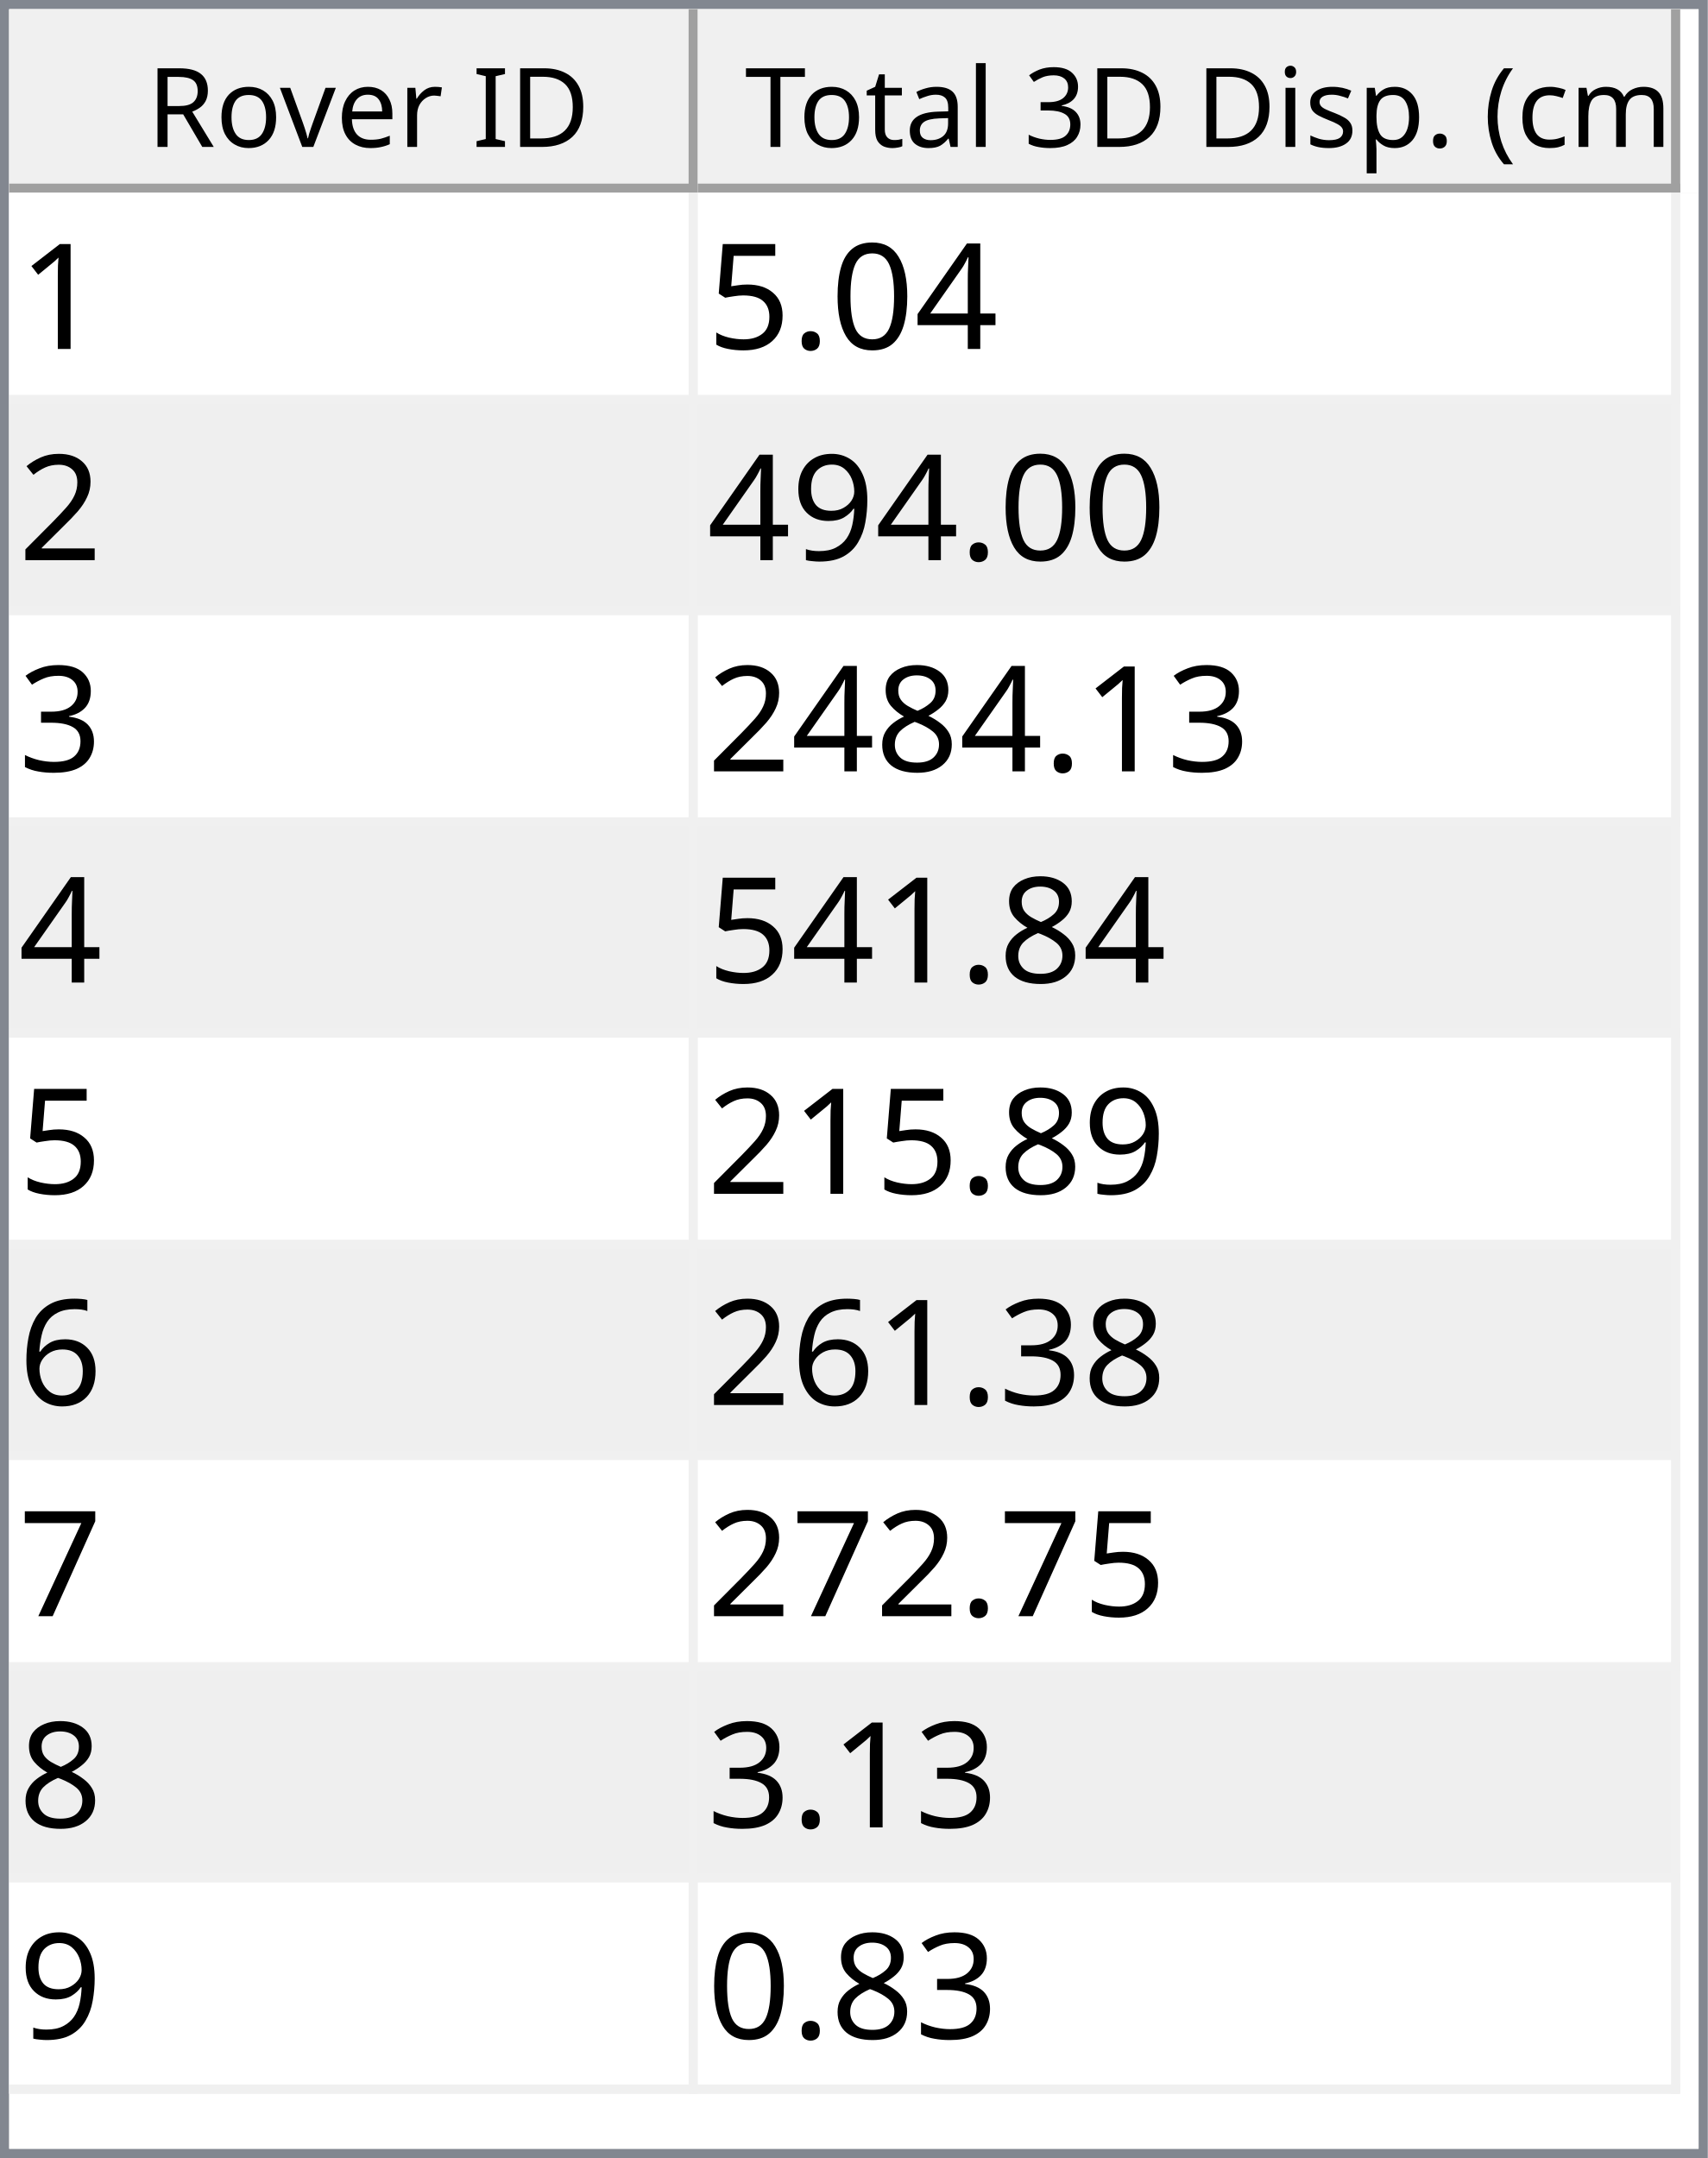
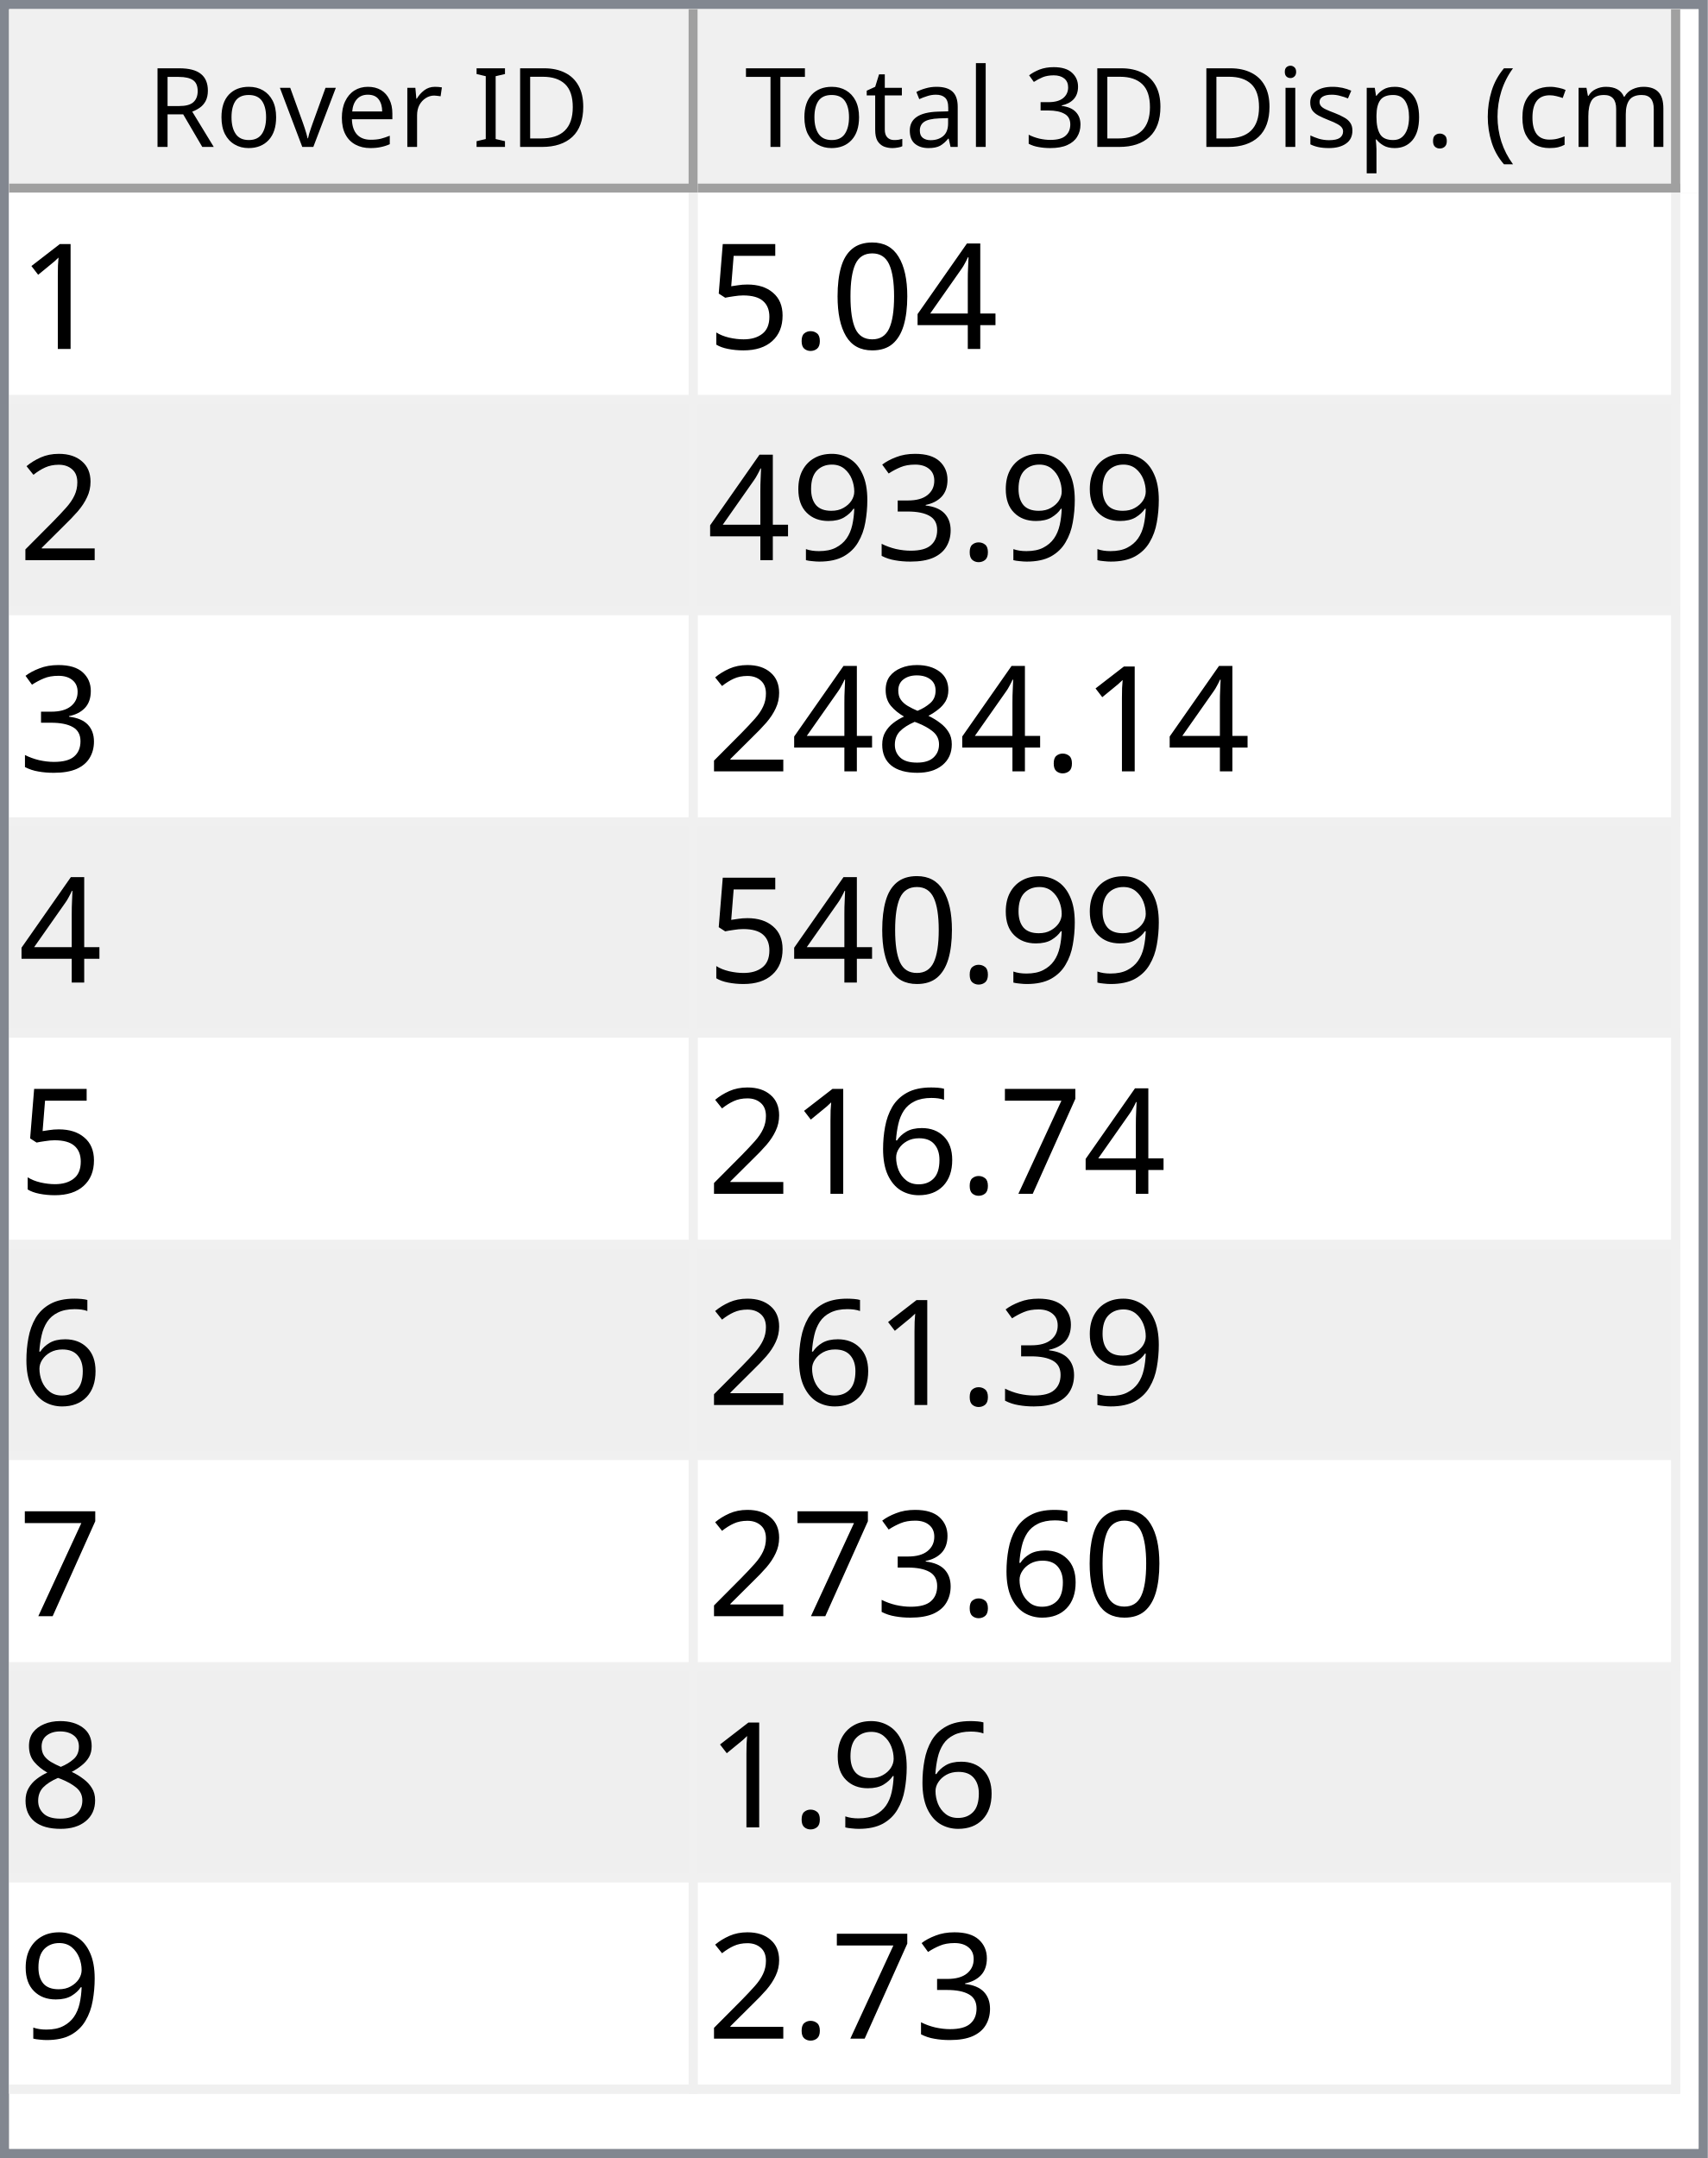
<svg xmlns="http://www.w3.org/2000/svg" style="fill-opacity:1; color-rendering:auto; color-interpolation:auto; text-rendering:auto; stroke:black; stroke-linecap:square; stroke-miterlimit:10; shape-rendering:auto; stroke-opacity:1; fill:black; stroke-dasharray:none; font-weight:normal; stroke-width:1; font-family:'Dialog'; font-style:normal; stroke-linejoin:miter; font-size:12px; stroke-dashoffset:0; image-rendering:auto;" width="186" height="235">
  <defs id="genericDefs" />
  <g>
    <defs id="defs1">
      <clipPath clipPathUnits="userSpaceOnUse" id="clipPath1">
        <path d="M0 0 L186 0 L186 235 L0 235 L0 0 Z" />
      </clipPath>
      <clipPath clipPathUnits="userSpaceOnUse" id="clipPath2">
        <path d="M0 0 L0 235 L186 235 L186 0 Z" />
      </clipPath>
      <clipPath clipPathUnits="userSpaceOnUse" id="clipPath3">
        <path d="M0 0 L0 20 L184 20 L184 0 Z" />
      </clipPath>
      <clipPath clipPathUnits="userSpaceOnUse" id="clipPath4">
        <path d="M0 0 L0 20 L75 20 L75 0 Z" />
      </clipPath>
      <clipPath clipPathUnits="userSpaceOnUse" id="clipPath5">
        <path d="M1 1 L1 19 L74 19 L74 1 Z" />
      </clipPath>
      <clipPath clipPathUnits="userSpaceOnUse" id="clipPath6">
        <path d="M0 0 L0 18 L73 18 L73 0 Z" />
      </clipPath>
      <clipPath clipPathUnits="userSpaceOnUse" id="clipPath7">
        <path d="M-0.5 -0.5 L-0.5 19.5 L74.5 19.5 L74.5 -0.5 Z" />
      </clipPath>
      <clipPath clipPathUnits="userSpaceOnUse" id="clipPath8">
        <path d="M0 0 L0 20 L107 20 L107 0 Z" />
      </clipPath>
      <clipPath clipPathUnits="userSpaceOnUse" id="clipPath9">
        <path d="M1 1 L1 19 L106 19 L106 1 Z" />
      </clipPath>
      <clipPath clipPathUnits="userSpaceOnUse" id="clipPath10">
        <path d="M0 0 L0 18 L105 18 L105 0 Z" />
      </clipPath>
      <clipPath clipPathUnits="userSpaceOnUse" id="clipPath11">
        <path d="M-0.5 -0.5 L-0.5 19.5 L106.5 19.5 L106.5 -0.5 Z" />
      </clipPath>
      <clipPath clipPathUnits="userSpaceOnUse" id="clipPath12">
        <path d="M0 0 L0 213 L184 213 L184 0 Z" />
      </clipPath>
      <clipPath clipPathUnits="userSpaceOnUse" id="clipPath13">
        <path d="M0 0 L0 207 L182 207 L182 0 Z" />
      </clipPath>
      <clipPath clipPathUnits="userSpaceOnUse" id="clipPath14">
        <path d="M-0.5 -0.5 L-0.5 206.5 L181.5 206.5 L181.5 -0.5 Z" />
      </clipPath>
      <clipPath clipPathUnits="userSpaceOnUse" id="clipPath15">
        <path d="M0 0 L0 22 L74 22 L74 0 Z" />
      </clipPath>
      <clipPath clipPathUnits="userSpaceOnUse" id="clipPath16">
        <path d="M0 0 L0 22 L106 22 L106 0 Z" />
      </clipPath>
      <font horiz-adv-x="64.551" id="font1">
        <font-face ascent="107.91" descent="25.098" units-per-em="100" style="font-style:normal; font-family:Segoe UI; font-weight:normal;" />
        <missing-glyph horiz-adv-x="64.551" d="M8.109 0 L8.109 68.266 L56.453 68.266 L56.453 0 L8.109 0 ZM15.328 7.234 L49.219 7.234 L49.219 61.031 L15.328 61.031 L15.328 7.234 Z" />
        <glyph unicode="D" horiz-adv-x="70.117" d="M9.188 0 L9.188 70.016 L28.516 70.016 Q65.531 70.016 65.531 35.891 Q65.531 19.672 55.25 9.836 Q44.969 0 27.734 0 L9.188 0 ZM17.391 62.594 L17.391 7.422 L27.828 7.422 Q41.609 7.422 49.273 14.797 Q56.938 22.172 56.938 35.688 Q56.938 62.594 28.328 62.594 L17.391 62.594 Z" />
        <glyph unicode="I" horiz-adv-x="26.611" d="M17.391 0 L9.188 0 L9.188 70.016 L17.391 70.016 L17.391 0 Z" />
        <glyph unicode=" " horiz-adv-x="27.393" d="" />
        <glyph unicode="r" horiz-adv-x="34.766" d="M34.188 41.891 Q32.078 43.5 28.125 43.5 Q23 43.5 19.555 38.672 Q16.109 33.844 16.109 25.484 L16.109 0 L8.109 0 L8.109 50 L16.109 50 L16.109 39.703 L16.312 39.703 Q18.016 44.969 21.531 47.922 Q25.047 50.875 29.391 50.875 Q32.516 50.875 34.188 50.203 L34.188 41.891 Z" />
        <glyph unicode="e" horiz-adv-x="52.295" d="M48.297 23 L12.984 23 Q13.188 14.656 17.484 10.109 Q21.781 5.562 29.297 5.562 Q37.75 5.562 44.828 11.141 L44.828 3.609 Q38.234 -1.172 27.391 -1.172 Q16.797 -1.172 10.742 5.641 Q4.688 12.453 4.688 24.812 Q4.688 36.469 11.305 43.82 Q17.922 51.172 27.734 51.172 Q37.547 51.172 42.922 44.828 Q48.297 38.484 48.297 27.203 L48.297 23 ZM40.094 29.781 Q40.047 36.719 36.75 40.578 Q33.453 44.438 27.594 44.438 Q21.922 44.438 17.969 40.383 Q14.016 36.328 13.094 29.781 L40.094 29.781 Z" />
        <glyph unicode="v" horiz-adv-x="47.9" d="M47.406 50 L27.484 0 L19.625 0 L0.688 50 L9.469 50 L22.172 13.672 Q23.578 9.672 23.922 6.688 L24.125 6.688 Q24.609 10.453 25.688 13.484 L38.969 50 L47.406 50 Z" />
        <glyph unicode="o" horiz-adv-x="58.594" d="M29 -1.172 Q17.922 -1.172 11.305 5.836 Q4.688 12.844 4.688 24.422 Q4.688 37.016 11.57 44.094 Q18.453 51.172 30.172 51.172 Q41.359 51.172 47.633 44.289 Q53.906 37.406 53.906 25.203 Q53.906 13.234 47.141 6.031 Q40.375 -1.172 29 -1.172 ZM29.594 44.438 Q21.875 44.438 17.383 39.188 Q12.891 33.938 12.891 24.703 Q12.891 15.828 17.43 10.695 Q21.969 5.562 29.594 5.562 Q37.359 5.562 41.531 10.594 Q45.703 15.625 45.703 24.906 Q45.703 34.281 41.531 39.359 Q37.359 44.438 29.594 44.438 Z" />
        <glyph unicode="R" horiz-adv-x="59.814" d="M59.375 0 L49.609 0 L37.891 19.625 Q36.281 22.359 34.766 24.289 Q33.25 26.219 31.664 27.438 Q30.078 28.656 28.25 29.219 Q26.422 29.781 24.125 29.781 L17.391 29.781 L17.391 0 L9.188 0 L9.188 70.016 L30.078 70.016 Q34.672 70.016 38.555 68.867 Q42.438 67.719 45.289 65.375 Q48.141 63.031 49.758 59.547 Q51.375 56.062 51.375 51.375 Q51.375 47.703 50.273 44.656 Q49.172 41.609 47.148 39.211 Q45.125 36.812 42.266 35.133 Q39.406 33.453 35.844 32.516 L35.844 32.328 Q37.594 31.547 38.891 30.547 Q40.188 29.547 41.359 28.18 Q42.531 26.812 43.68 25.078 Q44.828 23.344 46.234 21.047 L59.375 0 ZM17.391 62.594 L17.391 37.203 L28.516 37.203 Q31.594 37.203 34.203 38.133 Q36.812 39.062 38.719 40.797 Q40.625 42.531 41.703 45.047 Q42.781 47.562 42.781 50.688 Q42.781 56.297 39.141 59.445 Q35.5 62.594 28.609 62.594 L17.391 62.594 Z" />
        <glyph unicode=")" horiz-adv-x="30.176" d="M8.297 -15.922 L1.172 -15.922 Q16.406 2.344 16.406 26.812 Q16.406 51.469 1.078 70.016 L8.297 70.016 Q23.531 52.156 23.531 26.703 Q23.531 1.375 8.297 -15.922 Z" />
        <glyph unicode="m" horiz-adv-x="86.133" d="M79.109 0 L71.094 0 L71.094 28.719 Q71.094 37.016 68.531 40.727 Q65.969 44.438 59.906 44.438 Q54.781 44.438 51.195 39.75 Q47.609 35.062 47.609 28.516 L47.609 0 L39.594 0 L39.594 29.688 Q39.594 44.438 28.219 44.438 Q22.953 44.438 19.531 40.016 Q16.109 35.594 16.109 28.516 L16.109 0 L8.109 0 L8.109 50 L16.109 50 L16.109 42.094 L16.312 42.094 Q21.625 51.172 31.844 51.172 Q36.969 51.172 40.773 48.312 Q44.578 45.453 46 40.828 Q51.562 51.172 62.594 51.172 Q79.109 51.172 79.109 30.812 L79.109 0 Z" />
        <glyph unicode="c" horiz-adv-x="46.191" d="M42.188 2.297 Q36.422 -1.172 28.516 -1.172 Q17.828 -1.172 11.258 5.789 Q4.688 12.75 4.688 23.828 Q4.688 36.188 11.766 43.68 Q18.844 51.172 30.672 51.172 Q37.25 51.172 42.281 48.734 L42.281 40.531 Q36.719 44.438 30.375 44.438 Q22.703 44.438 17.797 38.945 Q12.891 33.453 12.891 24.516 Q12.891 15.719 17.508 10.641 Q22.125 5.562 29.891 5.562 Q36.422 5.562 42.188 9.906 L42.188 2.297 Z" />
        <glyph unicode="(" horiz-adv-x="30.176" d="M29.109 -15.922 L21.969 -15.922 Q6.844 1.375 6.844 26.703 Q6.844 52.156 21.969 70.016 L29.203 70.016 Q13.875 51.469 13.875 26.812 Q13.875 2.344 29.109 -15.922 Z" />
        <glyph unicode="." horiz-adv-x="21.68" d="M10.891 -1.078 Q8.641 -1.078 7.055 0.539 Q5.469 2.156 5.469 4.391 Q5.469 6.641 7.055 8.273 Q8.641 9.906 10.891 9.906 Q13.188 9.906 14.797 8.273 Q16.406 6.641 16.406 4.391 Q16.406 2.156 14.797 0.539 Q13.188 -1.078 10.891 -1.078 Z" />
        <glyph unicode="p" horiz-adv-x="58.789" d="M16.312 7.234 L16.109 7.234 L16.109 -23 L8.109 -23 L8.109 50 L16.109 50 L16.109 41.219 L16.312 41.219 Q22.219 51.172 33.594 51.172 Q43.266 51.172 48.688 44.461 Q54.109 37.75 54.109 26.469 Q54.109 13.922 48 6.375 Q41.891 -1.172 31.297 -1.172 Q21.578 -1.172 16.312 7.234 ZM16.109 27.391 L16.109 20.406 Q16.109 14.203 20.141 9.883 Q24.172 5.562 30.375 5.562 Q37.641 5.562 41.773 11.133 Q45.906 16.703 45.906 26.609 Q45.906 34.969 42.047 39.703 Q38.188 44.438 31.594 44.438 Q24.609 44.438 20.359 39.578 Q16.109 34.719 16.109 27.391 Z" />
        <glyph unicode="s" horiz-adv-x="42.432" d="M5.078 1.812 L5.078 10.406 Q11.625 5.562 19.484 5.562 Q30.031 5.562 30.031 12.594 Q30.031 14.594 29.125 15.992 Q28.219 17.391 26.68 18.461 Q25.141 19.531 23.07 20.383 Q21 21.234 18.609 22.172 Q15.281 23.484 12.766 24.828 Q10.25 26.172 8.57 27.859 Q6.891 29.547 6.031 31.695 Q5.172 33.844 5.172 36.719 Q5.172 40.234 6.789 42.945 Q8.406 45.656 11.086 47.484 Q13.766 49.312 17.211 50.242 Q20.656 51.172 24.312 51.172 Q30.812 51.172 35.938 48.922 L35.938 40.828 Q30.422 44.438 23.25 44.438 Q21 44.438 19.195 43.922 Q17.391 43.406 16.094 42.477 Q14.797 41.547 14.086 40.258 Q13.375 38.969 13.375 37.406 Q13.375 35.453 14.086 34.133 Q14.797 32.812 16.164 31.789 Q17.531 30.766 19.484 29.938 Q21.438 29.109 23.922 28.125 Q27.25 26.859 29.883 25.516 Q32.516 24.172 34.375 22.484 Q36.234 20.797 37.234 18.602 Q38.234 16.406 38.234 13.375 Q38.234 9.672 36.602 6.938 Q34.969 4.203 32.234 2.398 Q29.5 0.594 25.93 -0.289 Q22.359 -1.172 18.453 -1.172 Q10.75 -1.172 5.078 1.812 Z" />
        <glyph unicode="i" horiz-adv-x="24.219" d="M12.203 62.703 Q10.062 62.703 8.547 64.164 Q7.031 65.625 7.031 67.875 Q7.031 70.125 8.547 71.609 Q10.062 73.094 12.203 73.094 Q14.406 73.094 15.945 71.609 Q17.484 70.125 17.484 67.875 Q17.484 65.719 15.945 64.211 Q14.406 62.703 12.203 62.703 ZM16.109 0 L8.109 0 L8.109 50 L16.109 50 L16.109 0 Z" />
        <glyph unicode="3" horiz-adv-x="53.906" d="M46.531 19.828 Q46.531 15.094 44.75 11.211 Q42.969 7.328 39.719 4.57 Q36.469 1.812 31.93 0.297 Q27.391 -1.219 21.922 -1.219 Q11.922 -1.219 6 2.594 L6 11.188 Q13.094 5.609 22.219 5.609 Q25.875 5.609 28.828 6.539 Q31.781 7.469 33.906 9.227 Q36.031 10.984 37.18 13.477 Q38.328 15.969 38.328 19.094 Q38.328 32.812 18.797 32.812 L12.984 32.812 L12.984 39.594 L18.5 39.594 Q35.797 39.594 35.797 52.484 Q35.797 64.406 22.609 64.406 Q15.188 64.406 8.688 59.422 L8.688 67.188 Q15.375 71.188 24.609 71.188 Q29 71.188 32.57 69.969 Q36.141 68.75 38.68 66.555 Q41.219 64.359 42.609 61.281 Q44 58.203 44 54.5 Q44 40.672 30.031 36.719 L30.031 36.531 Q33.594 36.141 36.625 34.797 Q39.656 33.453 41.852 31.305 Q44.047 29.156 45.289 26.25 Q46.531 23.344 46.531 19.828 Z" />
        <glyph unicode="l" horiz-adv-x="24.219" d="M16.109 0 L8.109 0 L8.109 74.031 L16.109 74.031 L16.109 0 Z" />
        <glyph unicode="a" horiz-adv-x="50.879" d="M43.891 0 L35.891 0 L35.891 7.812 L35.688 7.812 Q30.469 -1.172 20.312 -1.172 Q12.844 -1.172 8.617 2.781 Q4.391 6.734 4.391 13.281 Q4.391 27.297 20.906 29.594 L35.891 31.688 Q35.891 44.438 25.594 44.438 Q16.547 44.438 9.281 38.281 L9.281 46.484 Q16.656 51.172 26.266 51.172 Q43.891 51.172 43.891 32.516 L43.891 0 ZM35.891 25.297 L23.828 23.641 Q18.266 22.859 15.43 20.875 Q12.594 18.891 12.594 13.875 Q12.594 10.203 15.211 7.883 Q17.828 5.562 22.172 5.562 Q28.125 5.562 32.008 9.742 Q35.891 13.922 35.891 20.312 L35.891 25.297 Z" />
        <glyph unicode="t" horiz-adv-x="33.887" d="M31.297 0.484 Q28.469 -1.078 23.828 -1.078 Q10.688 -1.078 10.688 13.578 L10.688 43.172 L2.094 43.172 L2.094 50 L10.688 50 L10.688 62.203 L18.703 64.797 L18.703 50 L31.297 50 L31.297 43.172 L18.703 43.172 L18.703 14.984 Q18.703 9.969 20.414 7.82 Q22.125 5.672 26.078 5.672 Q29.109 5.672 31.297 7.328 L31.297 0.484 Z" />
        <glyph unicode="T" horiz-adv-x="52.393" d="M50.594 62.594 L30.375 62.594 L30.375 0 L22.172 0 L22.172 62.594 L2 62.594 L2 70.016 L50.594 70.016 L50.594 62.594 Z" />
      </font>
      <font horiz-adv-x="75.0" id="font2">
        <font-face ascent="100.537" descent="21.973" units-per-em="100" style="font-style:normal; font-family:sans-serif; font-weight:normal;" />
        <missing-glyph horiz-adv-x="75.0" d="M12.5 0 L12.5 62.5 L62.5 62.5 L62.5 0 L12.5 0 ZM14.062 1.562 L60.938 1.562 L60.938 60.938 L14.062 60.938 L14.062 1.562 Z" />
        <glyph unicode="1" horiz-adv-x="55.615" d="M37.25 0 L28.469 0 L28.469 56 Q25.297 52.984 20.141 49.953 Q14.984 46.922 10.891 45.406 L10.891 53.906 Q18.266 57.375 23.781 62.305 Q29.297 67.234 31.594 71.875 L37.25 71.875 L37.25 0 Z" />
        <glyph unicode="4" horiz-adv-x="55.615" d="M32.328 0 L32.328 17.141 L1.266 17.141 L1.266 25.203 L33.938 71.578 L41.109 71.578 L41.109 25.203 L50.781 25.203 L50.781 17.141 L41.109 17.141 L41.109 0 L32.328 0 ZM32.328 25.203 L32.328 57.469 L9.906 25.203 L32.328 25.203 Z" />
        <glyph unicode="0" horiz-adv-x="55.615" d="M4.156 35.297 Q4.156 48 6.766 55.742 Q9.375 63.484 14.523 67.68 Q19.672 71.875 27.484 71.875 Q33.25 71.875 37.594 69.555 Q41.938 67.234 44.773 62.867 Q47.609 58.5 49.219 52.227 Q50.828 45.953 50.828 35.297 Q50.828 22.703 48.242 14.969 Q45.656 7.234 40.508 3.008 Q35.359 -1.219 27.484 -1.219 Q17.141 -1.219 11.234 6.203 Q4.156 15.141 4.156 35.297 ZM13.188 35.297 Q13.188 17.672 17.312 11.836 Q21.438 6 27.484 6 Q33.547 6 37.672 11.859 Q41.797 17.719 41.797 35.297 Q41.797 52.984 37.672 58.789 Q33.547 64.594 27.391 64.594 Q21.344 64.594 17.719 59.469 Q13.188 52.938 13.188 35.297 Z" />
        <glyph unicode="." horiz-adv-x="27.783" d="M9.078 0 L9.078 10.016 L19.094 10.016 L19.094 0 L9.078 0 Z" />
        <glyph unicode="5" horiz-adv-x="55.615" d="M4.156 18.75 L13.375 19.531 Q14.406 12.797 18.141 9.398 Q21.875 6 27.156 6 Q33.5 6 37.891 10.789 Q42.281 15.578 42.281 23.484 Q42.281 31 38.062 35.352 Q33.844 39.703 27 39.703 Q22.75 39.703 19.336 37.773 Q15.922 35.844 13.969 32.766 L5.719 33.844 L12.641 70.609 L48.25 70.609 L48.25 62.203 L19.672 62.203 L15.828 42.969 Q22.266 47.469 29.344 47.469 Q38.719 47.469 45.164 40.969 Q51.609 34.469 51.609 24.266 Q51.609 14.547 45.953 7.469 Q39.062 -1.219 27.156 -1.219 Q17.391 -1.219 11.211 4.25 Q5.031 9.719 4.156 18.75 Z" />
        <glyph unicode="2" horiz-adv-x="55.615" d="M50.344 8.453 L50.344 0 L3.031 0 Q2.938 3.172 4.047 6.109 Q5.859 10.938 9.836 15.625 Q13.812 20.312 21.344 26.469 Q33.016 36.031 37.117 41.625 Q41.219 47.219 41.219 52.203 Q41.219 57.422 37.477 61.008 Q33.734 64.594 27.734 64.594 Q21.391 64.594 17.578 60.789 Q13.766 56.984 13.719 50.25 L4.688 51.172 Q5.609 61.281 11.664 66.578 Q17.719 71.875 27.938 71.875 Q38.234 71.875 44.242 66.164 Q50.25 60.453 50.25 52 Q50.25 47.703 48.492 43.555 Q46.734 39.406 42.656 34.812 Q38.578 30.219 29.109 22.219 Q21.188 15.578 18.945 13.211 Q16.703 10.844 15.234 8.453 L50.344 8.453 Z" />
+         <glyph unicode="3" horiz-adv-x="55.615" d="M4.203 18.891 L12.984 20.062 Q14.5 12.594 18.141 9.297 Q21.781 6 27 6 Q33.203 6 37.477 10.297 Q41.75 14.594 41.75 20.953 Q41.75 27 37.797 30.93 Q33.844 34.859 27.734 34.859 Q25.25 34.859 21.531 33.891 L22.516 41.609 Q23.391 41.5 23.922 41.5 Q29.547 41.5 34.039 44.43 Q38.531 47.359 38.531 53.469 Q38.531 58.297 35.258 61.477 Q31.984 64.656 26.812 64.656 Q21.688 64.656 18.266 61.43 Q14.844 58.203 13.875 51.766 L5.078 53.328 Q6.688 62.156 12.398 67.016 Q18.109 71.875 26.609 71.875 Q32.469 71.875 37.398 69.359 Q42.328 66.844 44.945 62.5 Q47.562 58.156 47.562 53.266 Q47.562 48.641 45.07 44.828 Q42.578 41.016 37.703 38.766 Q44.047 37.312 47.562 32.695 Q51.078 28.078 51.078 21.141 Q51.078 11.766 44.242 5.25 Q37.406 -1.266 26.953 -1.266 Q17.531 -1.266 11.305 4.352 Q5.078 9.969 4.203 18.891 Z" />
        <glyph unicode="9" horiz-adv-x="55.615" d="M5.469 16.547 L13.922 17.328 Q14.984 11.375 18.016 8.688 Q21.047 6 25.781 6 Q29.828 6 32.883 7.859 Q35.938 9.719 37.891 12.82 Q39.844 15.922 41.164 21.195 Q42.484 26.469 42.484 31.938 Q42.484 32.516 42.438 33.688 Q39.797 29.5 35.234 26.883 Q30.672 24.266 25.344 24.266 Q16.453 24.266 10.305 30.711 Q4.156 37.156 4.156 47.703 Q4.156 58.594 10.578 65.234 Q17 71.875 26.656 71.875 Q33.641 71.875 39.43 68.117 Q45.219 64.359 48.219 57.398 Q51.219 50.438 51.219 37.25 Q51.219 23.531 48.242 15.406 Q45.266 7.281 39.383 3.031 Q33.5 -1.219 25.594 -1.219 Q17.188 -1.219 11.867 3.445 Q6.547 8.109 5.469 16.547 ZM41.453 48.141 Q41.453 55.719 37.43 60.156 Q33.406 64.594 27.734 64.594 Q21.875 64.594 17.531 59.812 Q13.188 55.031 13.188 47.406 Q13.188 40.578 17.312 36.305 Q21.438 32.031 27.484 32.031 Q33.594 32.031 37.523 36.305 Q41.453 40.578 41.453 48.141 Z" />
-         <glyph unicode="3" horiz-adv-x="55.615" d="M4.203 18.891 L12.984 20.062 Q14.5 12.594 18.141 9.297 Q21.781 6 27 6 Q33.203 6 37.477 10.297 Q41.75 14.594 41.75 20.953 Q41.75 27 37.797 30.93 Q33.844 34.859 27.734 34.859 Q25.25 34.859 21.531 33.891 L22.516 41.609 Q23.391 41.5 23.922 41.5 Q29.547 41.5 34.039 44.43 Q38.531 47.359 38.531 53.469 Q38.531 58.297 35.258 61.477 Q31.984 64.656 26.812 64.656 Q21.688 64.656 18.266 61.43 Q14.844 58.203 13.875 51.766 L5.078 53.328 Q6.688 62.156 12.398 67.016 Q18.109 71.875 26.609 71.875 Q32.469 71.875 37.398 69.359 Q42.328 66.844 44.945 62.5 Q47.562 58.156 47.562 53.266 Q47.562 48.641 45.07 44.828 Q42.578 41.016 37.703 38.766 Q44.047 37.312 47.562 32.695 Q51.078 28.078 51.078 21.141 Q51.078 11.766 44.242 5.25 Q37.406 -1.266 26.953 -1.266 Q17.531 -1.266 11.305 4.352 Q5.078 9.969 4.203 18.891 Z" />
        <glyph unicode="8" horiz-adv-x="55.615" d="M17.672 38.812 Q12.203 40.828 9.57 44.539 Q6.938 48.25 6.938 53.422 Q6.938 61.234 12.555 66.555 Q18.172 71.875 27.484 71.875 Q36.859 71.875 42.578 66.43 Q48.297 60.984 48.297 53.172 Q48.297 48.188 45.68 44.508 Q43.062 40.828 37.75 38.812 Q44.344 36.672 47.781 31.883 Q51.219 27.094 51.219 20.453 Q51.219 11.281 44.727 5.031 Q38.234 -1.219 27.641 -1.219 Q17.047 -1.219 10.547 5.055 Q4.047 11.328 4.047 20.703 Q4.047 27.688 7.594 32.398 Q11.141 37.109 17.672 38.812 ZM15.922 53.719 Q15.922 48.641 19.195 45.414 Q22.469 42.188 27.688 42.188 Q32.766 42.188 36.016 45.383 Q39.266 48.578 39.266 53.219 Q39.266 58.062 35.914 61.359 Q32.562 64.656 27.594 64.656 Q22.562 64.656 19.242 61.43 Q15.922 58.203 15.922 53.719 ZM13.094 20.656 Q13.094 16.891 14.875 13.375 Q16.656 9.859 20.172 7.93 Q23.688 6 27.734 6 Q34.031 6 38.133 10.055 Q42.234 14.109 42.234 20.359 Q42.234 26.703 38.016 30.859 Q33.797 35.016 27.438 35.016 Q21.234 35.016 17.164 30.914 Q13.094 26.812 13.094 20.656 Z" />
+         <glyph unicode="7" horiz-adv-x="55.615" d="M4.734 62.203 L4.734 70.656 L51.078 70.656 L51.078 63.812 Q44.234 56.547 37.523 44.484 Q30.812 32.422 27.156 19.672 Q24.516 10.688 23.781 0 L14.75 0 Q14.891 8.453 18.062 20.414 Q21.234 32.375 27.172 43.484 Q33.109 54.594 39.797 62.203 L4.734 62.203 Z" />
        <glyph unicode="6" horiz-adv-x="55.615" d="M49.75 54.047 L41.016 53.375 Q39.844 58.547 37.703 60.891 Q34.125 64.656 28.906 64.656 Q24.703 64.656 21.531 62.312 Q17.391 59.281 14.992 53.469 Q12.594 47.656 12.5 36.922 Q15.672 41.75 20.266 44.094 Q24.859 46.438 29.891 46.438 Q38.672 46.438 44.852 39.969 Q51.031 33.5 51.031 23.25 Q51.031 16.5 48.125 10.719 Q45.219 4.938 40.141 1.859 Q35.062 -1.219 28.609 -1.219 Q17.625 -1.219 10.695 6.859 Q3.766 14.938 3.766 33.5 Q3.766 54.25 11.422 63.672 Q18.109 71.875 29.438 71.875 Q37.891 71.875 43.289 67.141 Q48.688 62.406 49.75 54.047 ZM13.875 23.188 Q13.875 18.656 15.797 14.508 Q17.719 10.359 21.188 8.18 Q24.656 6 28.469 6 Q34.031 6 38.039 10.492 Q42.047 14.984 42.047 22.703 Q42.047 30.125 38.086 34.398 Q34.125 38.672 28.125 38.672 Q22.172 38.672 18.023 34.398 Q13.875 30.125 13.875 23.188 Z" />
-         <glyph unicode="7" horiz-adv-x="55.615" d="M4.734 62.203 L4.734 70.656 L51.078 70.656 L51.078 63.812 Q44.234 56.547 37.523 44.484 Q30.812 32.422 27.156 19.672 Q24.516 10.688 23.781 0 L14.75 0 Q14.891 8.453 18.062 20.414 Q21.234 32.375 27.172 43.484 Q33.109 54.594 39.797 62.203 L4.734 62.203 Z" />
      </font>
    </defs>
    <g style="fill:white; stroke:white;">
      <rect x="0" y="0" width="186" style="clip-path:url(#clipPath1); stroke:none;" height="235" />
    </g>
    <g style="fill:white; text-rendering:optimizeSpeed; color-rendering:optimizeSpeed; image-rendering:optimizeSpeed; shape-rendering:crispEdges; stroke:white; color-interpolation:sRGB;">
      <rect x="0" width="186" height="235" y="0" style="stroke:none;" />
      <path style="stroke:none;" d="M0 235 L186 235 L186 0 L0 0 Z" />
    </g>
    <g style="fill:rgb(240,240,240); font-family:'Segoe UI'; stroke:rgb(240,240,240);">
      <rect x="0" y="0" width="186" style="clip-path:url(#clipPath2); stroke:none;" height="235" />
    </g>
    <g style="fill:rgb(130,135,144); font-family:'Segoe UI'; stroke:rgb(130,135,144);">
      <path d="M0 0 L186 0 L186 235 L0 235 L0 0 ZM1 1 L185 1 L185 234 L1 234 L1 1 Z" style="fill-rule:evenodd; clip-path:url(#clipPath2); stroke:none;" />
    </g>
    <g style="fill:white; font-family:'Segoe UI'; stroke:white;" transform="translate(1,1)">
      <rect x="0" y="0" width="184" style="clip-path:url(#clipPath3); stroke:none;" height="20" />
    </g>
    <g style="fill:rgb(240,240,240); font-family:'Segoe UI'; stroke:rgb(240,240,240);" transform="translate(1,1)">
      <rect x="0" y="0" width="75" style="clip-path:url(#clipPath4); stroke:none;" height="20" />
    </g>
    <g style="font-family:'Segoe UI';" transform="translate(2,2)">
      <text x="14" xml:space="preserve" y="14" style="clip-path:url(#clipPath6); stroke:none;">Rover ID</text>
    </g>
    <g style="fill:rgb(160,160,160); font-family:'Segoe UI'; stroke:rgb(160,160,160); stroke-linejoin:bevel;" transform="translate(1.5,1.5)">
      <line x1="74" x2="74" y1="0" style="fill:none; clip-path:url(#clipPath7);" y2="19" />
    </g>
    <g style="fill:rgb(160,160,160); font-family:'Segoe UI'; stroke:rgb(160,160,160); stroke-linejoin:bevel;" transform="matrix(1,0,0,1,1,1) translate(0.5,0.5)">
      <line x1="0" x2="74" y1="19" style="fill:none; clip-path:url(#clipPath7);" y2="19" />
    </g>
    <g style="fill:rgb(240,240,240); font-family:'Segoe UI'; stroke:rgb(240,240,240);" transform="translate(76,1)">
      <rect x="0" y="0" width="107" style="clip-path:url(#clipPath8); stroke:none;" height="20" />
    </g>
    <g style="font-family:'Segoe UI';" transform="translate(77,2)">
      <text x="1" xml:space="preserve" y="14" style="clip-path:url(#clipPath10); stroke:none;"> Total 3D Disp. (cm)</text>
    </g>
    <g style="fill:rgb(160,160,160); font-family:'Segoe UI'; stroke:rgb(160,160,160); stroke-linejoin:bevel;" transform="translate(76.5,1.5)">
      <line x1="106" x2="106" y1="0" style="fill:none; clip-path:url(#clipPath11);" y2="19" />
    </g>
    <g style="fill:rgb(160,160,160); font-family:'Segoe UI'; stroke:rgb(160,160,160); stroke-linejoin:bevel;" transform="matrix(1,0,0,1,76,1) translate(0.5,0.5)">
      <line x1="0" x2="106" y1="19" style="fill:none; clip-path:url(#clipPath11);" y2="19" />
    </g>
    <g style="fill:white; font-family:'Segoe UI'; stroke:white;" transform="translate(1,21)">
      <rect x="0" y="0" width="184" style="clip-path:url(#clipPath12); stroke:none;" height="213" />
    </g>
    <g style="fill:rgb(240,240,240); font-size:16px; font-family:sans-serif; stroke:rgb(240,240,240);" transform="translate(1,21)">
      <rect x="0" y="0" width="182" style="clip-path:url(#clipPath13); stroke:none;" height="207" />
      <line transform="translate(0.5,0.5)" x1="0" x2="181" y1="22" style="clip-path:url(#clipPath14); fill:none; stroke-linejoin:bevel;" y2="22" />
    </g>
    <g transform="matrix(1,0,0,1,1,21) translate(0.5,0.5)" style="fill:rgb(240,240,240); font-size:16px; font-family:sans-serif; stroke:rgb(240,240,240); stroke-linejoin:bevel;">
      <line x1="0" x2="181" y1="45" style="fill:none; clip-path:url(#clipPath14);" y2="45" />
    </g>
    <g transform="matrix(1,0,0,1,1,21) translate(0.5,0.5)" style="fill:rgb(240,240,240); font-size:16px; font-family:sans-serif; stroke:rgb(240,240,240); stroke-linejoin:bevel;">
      <line x1="0" x2="181" y1="68" style="fill:none; clip-path:url(#clipPath14);" y2="68" />
    </g>
    <g transform="matrix(1,0,0,1,1,21) translate(0.5,0.5)" style="fill:rgb(240,240,240); font-size:16px; font-family:sans-serif; stroke:rgb(240,240,240); stroke-linejoin:bevel;">
      <line x1="0" x2="181" y1="91" style="fill:none; clip-path:url(#clipPath14);" y2="91" />
    </g>
    <g transform="matrix(1,0,0,1,1,21) translate(0.5,0.5)" style="fill:rgb(240,240,240); font-size:16px; font-family:sans-serif; stroke:rgb(240,240,240); stroke-linejoin:bevel;">
      <line x1="0" x2="181" y1="114" style="fill:none; clip-path:url(#clipPath14);" y2="114" />
    </g>
    <g transform="matrix(1,0,0,1,1,21) translate(0.5,0.5)" style="fill:rgb(240,240,240); font-size:16px; font-family:sans-serif; stroke:rgb(240,240,240); stroke-linejoin:bevel;">
      <line x1="0" x2="181" y1="137" style="fill:none; clip-path:url(#clipPath14);" y2="137" />
    </g>
    <g transform="matrix(1,0,0,1,1,21) translate(0.5,0.5)" style="fill:rgb(240,240,240); font-size:16px; font-family:sans-serif; stroke:rgb(240,240,240); stroke-linejoin:bevel;">
      <line x1="0" x2="181" y1="160" style="fill:none; clip-path:url(#clipPath14);" y2="160" />
    </g>
    <g transform="matrix(1,0,0,1,1,21) translate(0.5,0.5)" style="fill:rgb(240,240,240); font-size:16px; font-family:sans-serif; stroke:rgb(240,240,240); stroke-linejoin:bevel;">
      <line x1="0" x2="181" y1="183" style="fill:none; clip-path:url(#clipPath14);" y2="183" />
    </g>
    <g transform="matrix(1,0,0,1,1,21) translate(0.5,0.5)" style="fill:rgb(240,240,240); font-size:16px; font-family:sans-serif; stroke:rgb(240,240,240); stroke-linejoin:bevel;">
      <line x1="0" x2="181" y1="206" style="fill:none; clip-path:url(#clipPath14);" y2="206" />
    </g>
    <g transform="matrix(1,0,0,1,1,21) translate(0.5,0.5)" style="fill:rgb(240,240,240); font-size:16px; font-family:sans-serif; stroke:rgb(240,240,240); stroke-linejoin:bevel;">
      <line x1="74" x2="74" y1="0" style="fill:none; clip-path:url(#clipPath14);" y2="206" />
    </g>
    <g transform="matrix(1,0,0,1,1,21) translate(0.5,0.5)" style="fill:rgb(240,240,240); font-size:16px; font-family:sans-serif; stroke:rgb(240,240,240); stroke-linejoin:bevel;">
      <line x1="181" x2="181" y1="0" style="fill:none; clip-path:url(#clipPath14);" y2="206" />
    </g>
    <g style="fill:white; font-size:16px; font-family:sans-serif; stroke:white;" transform="matrix(1,0,0,1,1,21)">
      <rect x="0" y="0" width="74" style="clip-path:url(#clipPath15); stroke:none;" height="22" />
      <text x="1" y="17" style="fill:black; clip-path:url(#clipPath15); stroke:none;" xml:space="preserve">1</text>
    </g>
    <g style="fill:white; font-size:16px; font-family:sans-serif; stroke:white;" transform="matrix(1,0,0,1,1,21) translate(75,0)">
      <rect x="0" y="0" width="106" style="clip-path:url(#clipPath16); stroke:none;" height="22" />
      <text x="1" y="17" style="fill:black; clip-path:url(#clipPath16); stroke:none;" xml:space="preserve">5.04</text>
    </g>
    <g style="fill:rgb(239,239,239); font-size:16px; font-family:sans-serif; stroke:rgb(239,239,239);" transform="matrix(1,0,0,1,1,21) translate(0,23)">
      <rect x="0" y="0" width="74" style="clip-path:url(#clipPath15); stroke:none;" height="22" />
      <text x="1" y="17" style="fill:black; clip-path:url(#clipPath15); stroke:none;" xml:space="preserve">2</text>
    </g>
    <g style="fill:rgb(239,239,239); font-size:16px; font-family:sans-serif; stroke:rgb(239,239,239);" transform="matrix(1,0,0,1,1,21) translate(75,23)">
      <rect x="0" y="0" width="106" style="clip-path:url(#clipPath16); stroke:none;" height="22" />
-       <text x="1" y="17" style="fill:black; clip-path:url(#clipPath16); stroke:none;" xml:space="preserve">494.00</text>
+       <text x="1" y="17" style="fill:black; clip-path:url(#clipPath16); stroke:none;" xml:space="preserve">493.99</text>
    </g>
    <g style="fill:white; font-size:16px; font-family:sans-serif; stroke:white;" transform="matrix(1,0,0,1,1,21) translate(0,46)">
      <rect x="0" y="0" width="74" style="clip-path:url(#clipPath15); stroke:none;" height="22" />
      <text x="1" y="17" style="fill:black; clip-path:url(#clipPath15); stroke:none;" xml:space="preserve">3</text>
    </g>
    <g style="fill:white; font-size:16px; font-family:sans-serif; stroke:white;" transform="matrix(1,0,0,1,1,21) translate(75,46)">
      <rect x="0" y="0" width="106" style="clip-path:url(#clipPath16); stroke:none;" height="22" />
-       <text x="1" y="17" style="fill:black; clip-path:url(#clipPath16); stroke:none;" xml:space="preserve">2484.13</text>
+       <text x="1" y="17" style="fill:black; clip-path:url(#clipPath16); stroke:none;" xml:space="preserve">2484.14</text>
    </g>
    <g style="fill:rgb(239,239,239); font-size:16px; font-family:sans-serif; stroke:rgb(239,239,239);" transform="matrix(1,0,0,1,1,21) translate(0,69)">
      <rect x="0" y="0" width="74" style="clip-path:url(#clipPath15); stroke:none;" height="22" />
      <text x="1" y="17" style="fill:black; clip-path:url(#clipPath15); stroke:none;" xml:space="preserve">4</text>
    </g>
    <g style="fill:rgb(239,239,239); font-size:16px; font-family:sans-serif; stroke:rgb(239,239,239);" transform="matrix(1,0,0,1,1,21) translate(75,69)">
      <rect x="0" y="0" width="106" style="clip-path:url(#clipPath16); stroke:none;" height="22" />
-       <text x="1" y="17" style="fill:black; clip-path:url(#clipPath16); stroke:none;" xml:space="preserve">541.84</text>
+       <text x="1" y="17" style="fill:black; clip-path:url(#clipPath16); stroke:none;" xml:space="preserve">540.99</text>
    </g>
    <g style="fill:white; font-size:16px; font-family:sans-serif; stroke:white;" transform="matrix(1,0,0,1,1,21) translate(0,92)">
      <rect x="0" y="0" width="74" style="clip-path:url(#clipPath15); stroke:none;" height="22" />
      <text x="1" y="17" style="fill:black; clip-path:url(#clipPath15); stroke:none;" xml:space="preserve">5</text>
    </g>
    <g style="fill:white; font-size:16px; font-family:sans-serif; stroke:white;" transform="matrix(1,0,0,1,1,21) translate(75,92)">
      <rect x="0" y="0" width="106" style="clip-path:url(#clipPath16); stroke:none;" height="22" />
-       <text x="1" y="17" style="fill:black; clip-path:url(#clipPath16); stroke:none;" xml:space="preserve">215.89</text>
+       <text x="1" y="17" style="fill:black; clip-path:url(#clipPath16); stroke:none;" xml:space="preserve">216.74</text>
    </g>
    <g style="fill:rgb(239,239,239); font-size:16px; font-family:sans-serif; stroke:rgb(239,239,239);" transform="matrix(1,0,0,1,1,21) translate(0,115)">
      <rect x="0" y="0" width="74" style="clip-path:url(#clipPath15); stroke:none;" height="22" />
      <text x="1" y="17" style="fill:black; clip-path:url(#clipPath15); stroke:none;" xml:space="preserve">6</text>
    </g>
    <g style="fill:rgb(239,239,239); font-size:16px; font-family:sans-serif; stroke:rgb(239,239,239);" transform="matrix(1,0,0,1,1,21) translate(75,115)">
      <rect x="0" y="0" width="106" style="clip-path:url(#clipPath16); stroke:none;" height="22" />
-       <text x="1" y="17" style="fill:black; clip-path:url(#clipPath16); stroke:none;" xml:space="preserve">261.38</text>
+       <text x="1" y="17" style="fill:black; clip-path:url(#clipPath16); stroke:none;" xml:space="preserve">261.39</text>
    </g>
    <g style="fill:white; font-size:16px; font-family:sans-serif; stroke:white;" transform="matrix(1,0,0,1,1,21) translate(0,138)">
      <rect x="0" y="0" width="74" style="clip-path:url(#clipPath15); stroke:none;" height="22" />
      <text x="1" y="17" style="fill:black; clip-path:url(#clipPath15); stroke:none;" xml:space="preserve">7</text>
    </g>
    <g style="fill:white; font-size:16px; font-family:sans-serif; stroke:white;" transform="matrix(1,0,0,1,1,21) translate(75,138)">
      <rect x="0" y="0" width="106" style="clip-path:url(#clipPath16); stroke:none;" height="22" />
-       <text x="1" y="17" style="fill:black; clip-path:url(#clipPath16); stroke:none;" xml:space="preserve">272.75</text>
+       <text x="1" y="17" style="fill:black; clip-path:url(#clipPath16); stroke:none;" xml:space="preserve">273.60</text>
    </g>
    <g style="fill:rgb(239,239,239); font-size:16px; font-family:sans-serif; stroke:rgb(239,239,239);" transform="matrix(1,0,0,1,1,21) translate(0,161)">
      <rect x="0" y="0" width="74" style="clip-path:url(#clipPath15); stroke:none;" height="22" />
      <text x="1" y="17" style="fill:black; clip-path:url(#clipPath15); stroke:none;" xml:space="preserve">8</text>
    </g>
    <g style="fill:rgb(239,239,239); font-size:16px; font-family:sans-serif; stroke:rgb(239,239,239);" transform="matrix(1,0,0,1,1,21) translate(75,161)">
      <rect x="0" y="0" width="106" style="clip-path:url(#clipPath16); stroke:none;" height="22" />
-       <text x="1" y="17" style="fill:black; clip-path:url(#clipPath16); stroke:none;" xml:space="preserve">3.13</text>
+       <text x="1" y="17" style="fill:black; clip-path:url(#clipPath16); stroke:none;" xml:space="preserve">1.96</text>
    </g>
    <g style="fill:white; font-size:16px; font-family:sans-serif; stroke:white;" transform="matrix(1,0,0,1,1,21) translate(0,184)">
      <rect x="0" y="0" width="74" style="clip-path:url(#clipPath15); stroke:none;" height="22" />
      <text x="1" y="17" style="fill:black; clip-path:url(#clipPath15); stroke:none;" xml:space="preserve">9</text>
    </g>
    <g style="fill:white; font-size:16px; font-family:sans-serif; stroke:white;" transform="matrix(1,0,0,1,1,21) translate(75,184)">
      <rect x="0" y="0" width="106" style="clip-path:url(#clipPath16); stroke:none;" height="22" />
-       <text x="1" y="17" style="fill:black; clip-path:url(#clipPath16); stroke:none;" xml:space="preserve">0.83</text>
+       <text x="1" y="17" style="fill:black; clip-path:url(#clipPath16); stroke:none;" xml:space="preserve">2.73</text>
    </g>
  </g>
</svg>
